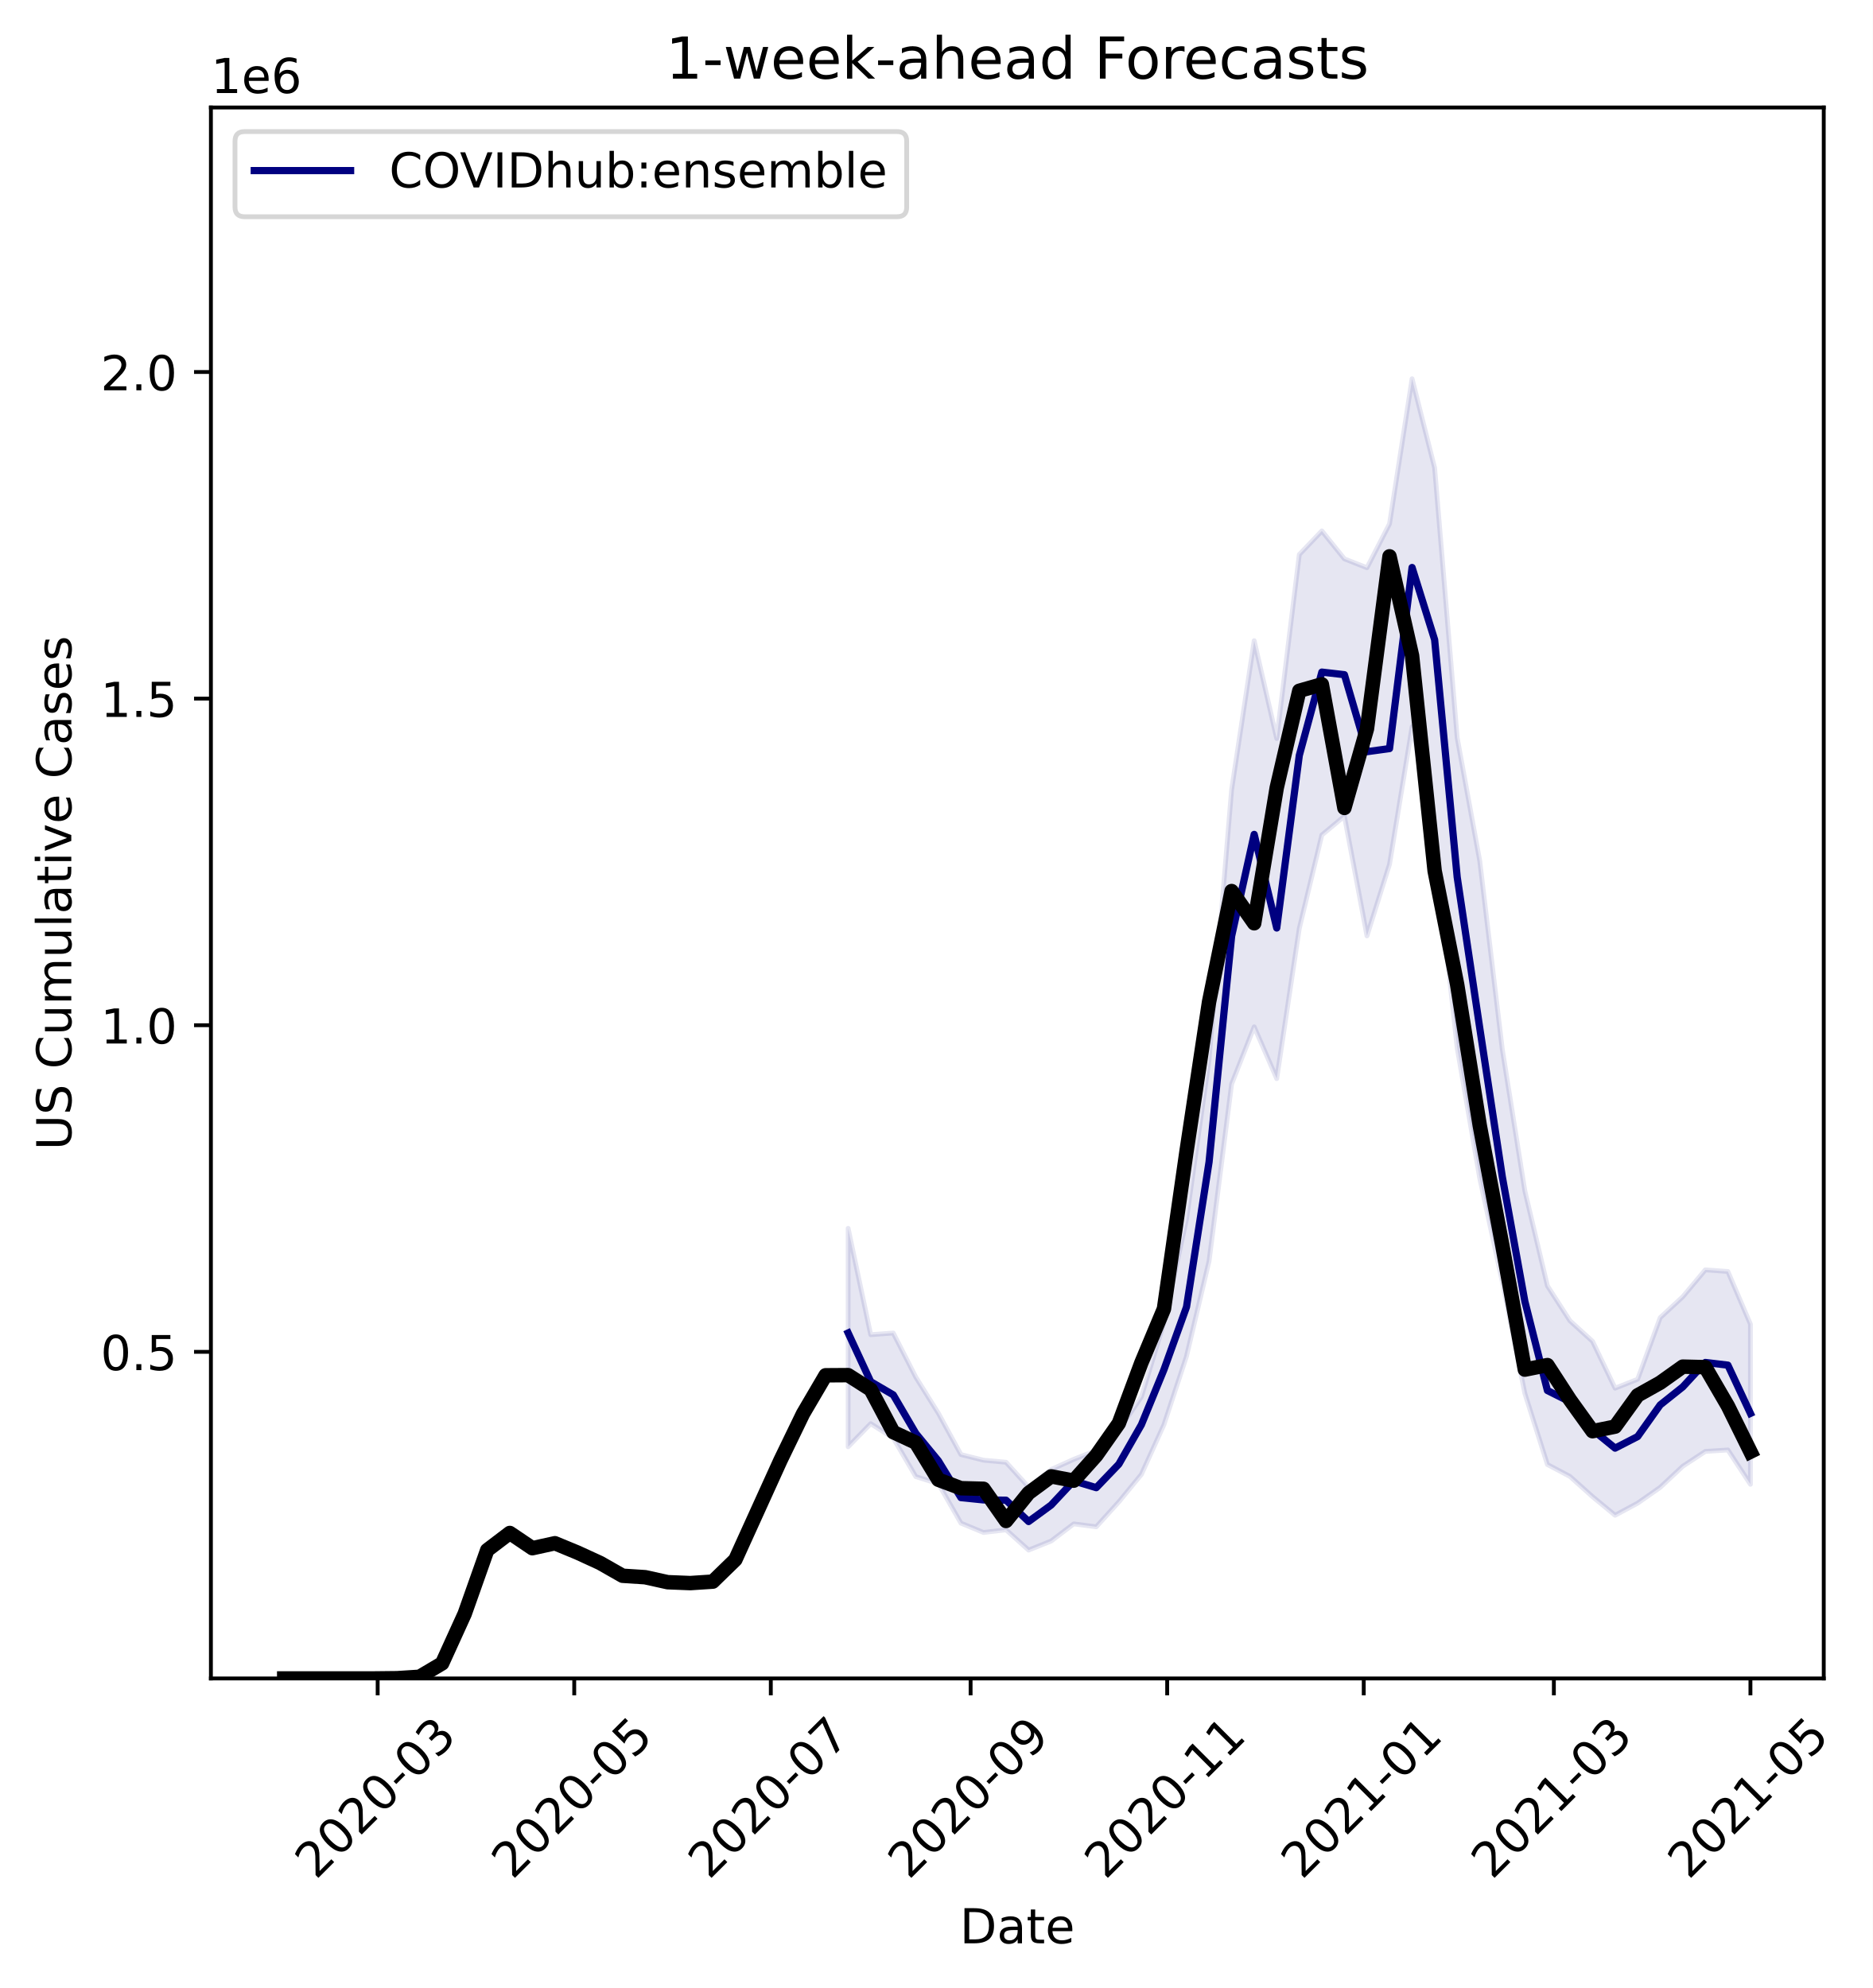
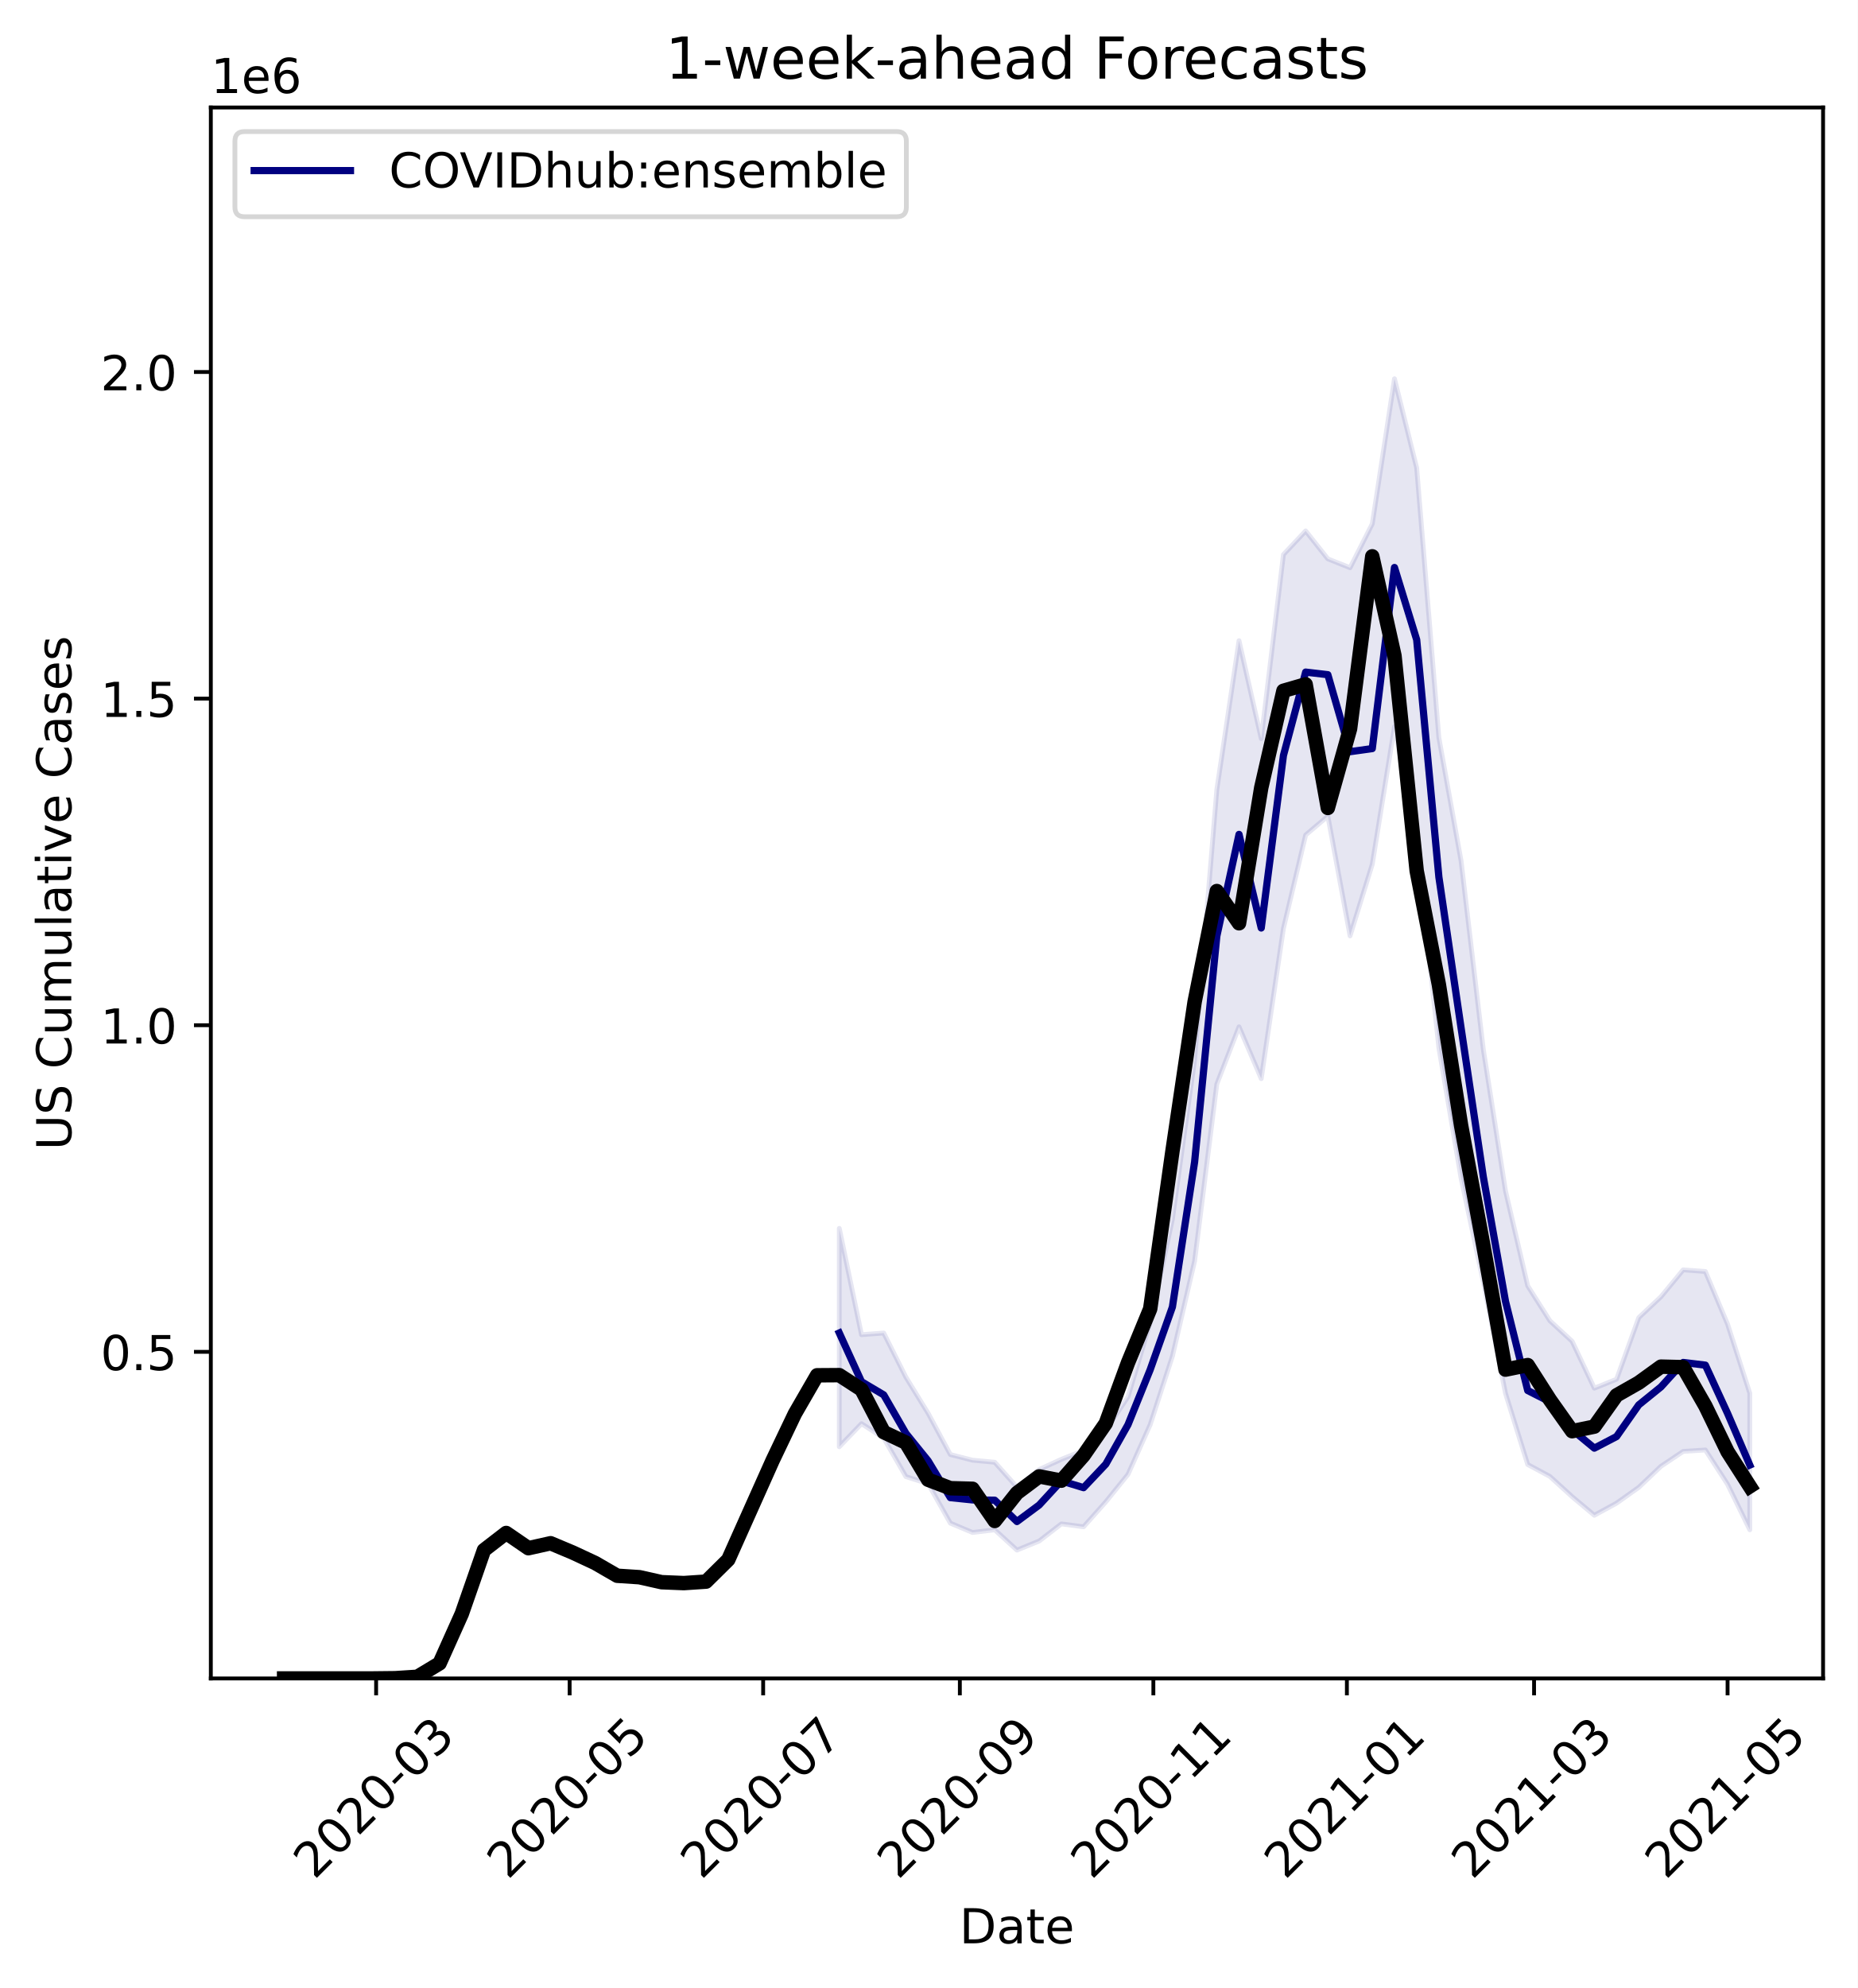
- <svg xmlns="http://www.w3.org/2000/svg" xmlns:xlink="http://www.w3.org/1999/xlink" height="412.745pt" version="1.1" viewBox="0 0 388.757 412.745" width="388.757pt">
+ <svg xmlns="http://www.w3.org/2000/svg" xmlns:xlink="http://www.w3.org/1999/xlink" height="412.745pt" version="1.1" viewBox="0 0 385.781 412.745" width="385.781pt">
  <defs>
    <style type="text/css">
*{stroke-linecap:butt;stroke-linejoin:round;}
  </style>
  </defs>
  <g id="figure_1">
    <g id="patch_1">
-       <path d="M 0 412.745  L 388.757 412.745  L 388.757 0  L 0 0  z " style="fill:#ffffff;" />
+       <path d="M 0 412.745  L 385.781 412.745  L 385.781 0  L 0 0  z " style="fill:#ffffff;" />
    </g>
    <g id="axes_1">
      <g id="patch_2">
        <path d="M 43.781 348.478  L 378.581 348.478  L 378.581 22.318  L 43.781 22.318  z " style="fill:#ffffff;" />
      </g>
      <g id="PolyCollection_1">
        <defs>
-           <path d="M 176.062 -157.714  L 176.062 -112.372  L 180.745 -117.167  L 185.427 -114.173  L 190.11 -106.17  L 194.792 -104.702  L 199.475 -96.515  L 204.157 -94.575  L 208.84 -95.128  L 213.523 -90.917  L 218.205 -92.799  L 222.888 -96.36  L 227.57 -95.753  L 232.253 -100.93  L 236.935 -106.634  L 241.618 -116.962  L 246.3 -131.155  L 250.983 -150.92  L 255.665 -187.67  L 260.348 -199.562  L 265.03 -188.794  L 269.713 -219.983  L 274.395 -239.383  L 279.078 -243.295  L 283.76 -218.435  L 288.443 -233.295  L 293.125 -261.862  L 297.808 -238.003  L 302.49 -195.177  L 307.173 -168.107  L 311.855 -146.603  L 316.538 -123.44  L 321.22 -108.684  L 325.903 -106.205  L 330.585 -102.007  L 335.268 -98.149  L 339.95 -100.663  L 344.633 -103.94  L 349.316 -108.319  L 353.998 -111.405  L 358.681 -111.704  L 363.363 -104.575  L 363.363 -137.82  L 363.363 -137.82  L 358.681 -148.757  L 353.998 -149.104  L 349.316 -143.515  L 344.633 -139.18  L 339.95 -126.391  L 335.268 -124.533  L 330.585 -134.264  L 325.903 -138.519  L 321.22 -145.779  L 316.538 -165.485  L 311.855 -194.884  L 307.173 -233.999  L 302.49 -259.576  L 297.808 -315.601  L 293.125 -334.113  L 288.443 -303.981  L 283.76 -294.872  L 279.078 -296.713  L 274.395 -302.519  L 269.713 -297.613  L 265.03 -259.398  L 260.348 -279.73  L 255.665 -248.793  L 250.983 -192.718  L 246.3 -159.62  L 241.618 -138.123  L 236.935 -122.75  L 232.253 -115.833  L 227.57 -111.605  L 222.888 -109.765  L 218.205 -107.646  L 213.523 -104.001  L 208.84 -109.154  L 204.157 -109.584  L 199.475 -110.758  L 194.792 -119.321  L 190.11 -126.817  L 185.427 -135.984  L 180.745 -135.639  L 176.062 -157.714  z " id="m7593f3e2e0" style="stroke:#000080;stroke-opacity:0.1;" />
+           <path d="M 174.289 -157.714  L 174.289 -112.372  L 178.9 -117.167  L 183.512 -114.173  L 188.123 -106.17  L 192.735 -104.702  L 197.347 -96.515  L 201.958 -94.575  L 206.57 -95.128  L 211.181 -90.917  L 215.793 -92.799  L 220.404 -96.36  L 225.016 -95.753  L 229.628 -100.93  L 234.239 -106.634  L 238.851 -116.962  L 243.462 -131.155  L 248.074 -150.92  L 252.685 -187.67  L 257.297 -199.562  L 261.909 -188.794  L 266.52 -219.983  L 271.132 -239.383  L 275.743 -243.295  L 280.355 -218.435  L 284.966 -233.295  L 289.578 -261.862  L 294.19 -238.003  L 298.801 -195.177  L 303.413 -168.107  L 308.024 -146.603  L 312.636 -123.44  L 317.247 -108.684  L 321.859 -106.205  L 326.471 -102.007  L 331.082 -98.149  L 335.694 -100.663  L 340.305 -103.94  L 344.917 -108.319  L 349.528 -111.405  L 354.14 -111.704  L 358.751 -104.575  L 363.363 -95.131  L 363.363 -123.487  L 363.363 -123.487  L 358.751 -137.82  L 354.14 -148.757  L 349.528 -149.104  L 344.917 -143.515  L 340.305 -139.18  L 335.694 -126.391  L 331.082 -124.533  L 326.471 -134.264  L 321.859 -138.519  L 317.247 -145.779  L 312.636 -165.485  L 308.024 -194.884  L 303.413 -233.999  L 298.801 -259.576  L 294.19 -315.601  L 289.578 -334.113  L 284.966 -303.981  L 280.355 -294.872  L 275.743 -296.713  L 271.132 -302.519  L 266.52 -297.613  L 261.909 -259.398  L 257.297 -279.73  L 252.685 -248.793  L 248.074 -192.718  L 243.462 -159.62  L 238.851 -138.123  L 234.239 -122.75  L 229.628 -115.833  L 225.016 -111.605  L 220.404 -109.765  L 215.793 -107.646  L 211.181 -104.001  L 206.57 -109.154  L 201.958 -109.584  L 197.347 -110.758  L 192.735 -119.321  L 188.123 -126.817  L 183.512 -135.984  L 178.9 -135.639  L 174.289 -157.714  z " id="mff698c6ad5" style="stroke:#000080;stroke-opacity:0.1;" />
        </defs>
-         <g clip-path="url(#p9caef041c2)">
-           <use style="fill:#000080;fill-opacity:0.1;stroke:#000080;stroke-opacity:0.1;" x="0" xlink:href="#m7593f3e2e0" y="412.745" />
+         <g clip-path="url(#pd4b8ea7c7d)">
+           <use style="fill:#000080;fill-opacity:0.1;stroke:#000080;stroke-opacity:0.1;" x="0" xlink:href="#mff698c6ad5" y="412.745" />
        </g>
      </g>
      <g id="matplotlib.axis_1">
        <g id="xtick_1">
          <g id="line2d_1">
            <defs>
-               <path d="M 0 0  L 0 3.5  " id="m4b8c691e46" style="stroke:#000000;stroke-width:0.8;" />
-             </defs>
-             <g>
-               <use style="stroke:#000000;stroke-width:0.8;" x="78.398" xlink:href="#m4b8c691e46" y="348.478" />
+               <path d="M 0 0  L 0 3.5  " id="m3519737a2f" style="stroke:#000000;stroke-width:0.8;" />
+             </defs>
+             <g>
+               <use style="stroke:#000000;stroke-width:0.8;" x="78.105" xlink:href="#m3519737a2f" y="348.478" />
            </g>
          </g>
          <g id="text_1">
            <defs>
              <path d="M 19.188 8.297  L 53.609 8.297  L 53.609 0  L 7.328 0  L 7.328 8.297  Q 12.938 14.109 22.625 23.891  Q 32.328 33.688 34.812 36.531  Q 39.547 41.844 41.422 45.531  Q 43.312 49.219 43.312 52.781  Q 43.312 58.594 39.234 62.25  Q 35.156 65.922 28.609 65.922  Q 23.969 65.922 18.812 64.312  Q 13.672 62.703 7.812 59.422  L 7.812 69.391  Q 13.766 71.781 18.938 73  Q 24.125 74.219 28.422 74.219  Q 39.75 74.219 46.484 68.547  Q 53.219 62.891 53.219 53.422  Q 53.219 48.922 51.531 44.891  Q 49.859 40.875 45.406 35.406  Q 44.188 33.984 37.641 27.219  Q 31.109 20.453 19.188 8.297  z " id="DejaVuSans-50" />
              <path d="M 31.781 66.406  Q 24.172 66.406 20.328 58.906  Q 16.5 51.422 16.5 36.375  Q 16.5 21.391 20.328 13.891  Q 24.172 6.391 31.781 6.391  Q 39.453 6.391 43.281 13.891  Q 47.125 21.391 47.125 36.375  Q 47.125 51.422 43.281 58.906  Q 39.453 66.406 31.781 66.406  z M 31.781 74.219  Q 44.047 74.219 50.516 64.516  Q 56.984 54.828 56.984 36.375  Q 56.984 17.969 50.516 8.266  Q 44.047 -1.422 31.781 -1.422  Q 19.531 -1.422 13.062 8.266  Q 6.594 17.969 6.594 36.375  Q 6.594 54.828 13.062 64.516  Q 19.531 74.219 31.781 74.219  z " id="DejaVuSans-48" />
              <path d="M 4.891 31.391  L 31.203 31.391  L 31.203 23.391  L 4.891 23.391  z " id="DejaVuSans-45" />
              <path d="M 40.578 39.312  Q 47.656 37.797 51.625 33  Q 55.609 28.219 55.609 21.188  Q 55.609 10.406 48.188 4.484  Q 40.766 -1.422 27.094 -1.422  Q 22.516 -1.422 17.656 -0.516  Q 12.797 0.391 7.625 2.203  L 7.625 11.719  Q 11.719 9.328 16.594 8.109  Q 21.484 6.891 26.812 6.891  Q 36.078 6.891 40.938 10.547  Q 45.797 14.203 45.797 21.188  Q 45.797 27.641 41.281 31.266  Q 36.766 34.906 28.719 34.906  L 20.219 34.906  L 20.219 43.016  L 29.109 43.016  Q 36.375 43.016 40.234 45.922  Q 44.094 48.828 44.094 54.297  Q 44.094 59.906 40.109 62.906  Q 36.141 65.922 28.719 65.922  Q 24.656 65.922 20.016 65.031  Q 15.375 64.156 9.812 62.312  L 9.812 71.094  Q 15.438 72.656 20.344 73.438  Q 25.25 74.219 29.594 74.219  Q 40.828 74.219 47.359 69.109  Q 53.906 64.016 53.906 55.328  Q 53.906 49.266 50.438 45.094  Q 46.969 40.922 40.578 39.312  z " id="DejaVuSans-51" />
            </defs>
-             <g transform="translate(65.57715 390.3959)rotate(-45)scale(0.1 -0.1)">
+             <g transform="translate(65.28323 390.3959)rotate(-45)scale(0.1 -0.1)">
              <use xlink:href="#DejaVuSans-50" />
              <use x="63.623" xlink:href="#DejaVuSans-48" />
              <use x="127.246" xlink:href="#DejaVuSans-50" />
              <use x="190.869" xlink:href="#DejaVuSans-48" />
              <use x="254.492" xlink:href="#DejaVuSans-45" />
              <use x="290.576" xlink:href="#DejaVuSans-48" />
              <use x="354.199" xlink:href="#DejaVuSans-51" />
            </g>
          </g>
        </g>
        <g id="xtick_2">
          <g id="line2d_2">
            <g>
-               <use style="stroke:#000000;stroke-width:0.8;" x="119.203" xlink:href="#m4b8c691e46" y="348.478" />
+               <use style="stroke:#000000;stroke-width:0.8;" x="118.291" xlink:href="#m3519737a2f" y="348.478" />
            </g>
          </g>
          <g id="text_2">
            <defs>
              <path d="M 10.797 72.906  L 49.516 72.906  L 49.516 64.594  L 19.828 64.594  L 19.828 46.734  Q 21.969 47.469 24.109 47.828  Q 26.266 48.188 28.422 48.188  Q 40.625 48.188 47.75 41.5  Q 54.891 34.812 54.891 23.391  Q 54.891 11.625 47.562 5.094  Q 40.234 -1.422 26.906 -1.422  Q 22.312 -1.422 17.547 -0.641  Q 12.797 0.141 7.719 1.703  L 7.719 11.625  Q 12.109 9.234 16.797 8.062  Q 21.484 6.891 26.703 6.891  Q 35.156 6.891 40.078 11.328  Q 45.016 15.766 45.016 23.391  Q 45.016 31 40.078 35.438  Q 35.156 39.891 26.703 39.891  Q 22.75 39.891 18.812 39.016  Q 14.891 38.141 10.797 36.281  z " id="DejaVuSans-53" />
            </defs>
-             <g transform="translate(106.3819 390.3959)rotate(-45)scale(0.1 -0.1)">
+             <g transform="translate(105.4698 390.3959)rotate(-45)scale(0.1 -0.1)">
              <use xlink:href="#DejaVuSans-50" />
              <use x="63.623" xlink:href="#DejaVuSans-48" />
              <use x="127.246" xlink:href="#DejaVuSans-50" />
              <use x="190.869" xlink:href="#DejaVuSans-48" />
              <use x="254.492" xlink:href="#DejaVuSans-45" />
              <use x="290.576" xlink:href="#DejaVuSans-48" />
              <use x="354.199" xlink:href="#DejaVuSans-53" />
            </g>
          </g>
        </g>
        <g id="xtick_3">
          <g id="line2d_3">
            <g>
-               <use style="stroke:#000000;stroke-width:0.8;" x="160.008" xlink:href="#m4b8c691e46" y="348.478" />
+               <use style="stroke:#000000;stroke-width:0.8;" x="158.478" xlink:href="#m3519737a2f" y="348.478" />
            </g>
          </g>
          <g id="text_3">
            <defs>
              <path d="M 8.203 72.906  L 55.078 72.906  L 55.078 68.703  L 28.609 0  L 18.312 0  L 43.219 64.594  L 8.203 64.594  z " id="DejaVuSans-55" />
            </defs>
-             <g transform="translate(147.1867 390.3959)rotate(-45)scale(0.1 -0.1)">
+             <g transform="translate(145.6563 390.3959)rotate(-45)scale(0.1 -0.1)">
              <use xlink:href="#DejaVuSans-50" />
              <use x="63.623" xlink:href="#DejaVuSans-48" />
              <use x="127.246" xlink:href="#DejaVuSans-50" />
              <use x="190.869" xlink:href="#DejaVuSans-48" />
              <use x="254.492" xlink:href="#DejaVuSans-45" />
              <use x="290.576" xlink:href="#DejaVuSans-48" />
              <use x="354.199" xlink:href="#DejaVuSans-55" />
            </g>
          </g>
        </g>
        <g id="xtick_4">
          <g id="line2d_4">
            <g>
-               <use style="stroke:#000000;stroke-width:0.8;" x="201.482" xlink:href="#m4b8c691e46" y="348.478" />
+               <use style="stroke:#000000;stroke-width:0.8;" x="199.323" xlink:href="#m3519737a2f" y="348.478" />
            </g>
          </g>
          <g id="text_4">
            <defs>
              <path d="M 10.984 1.516  L 10.984 10.5  Q 14.703 8.734 18.5 7.812  Q 22.312 6.891 25.984 6.891  Q 35.75 6.891 40.891 13.453  Q 46.047 20.016 46.781 33.406  Q 43.953 29.203 39.594 26.953  Q 35.25 24.703 29.984 24.703  Q 19.047 24.703 12.672 31.312  Q 6.297 37.938 6.297 49.422  Q 6.297 60.641 12.938 67.422  Q 19.578 74.219 30.609 74.219  Q 43.266 74.219 49.922 64.516  Q 56.594 54.828 56.594 36.375  Q 56.594 19.141 48.406 8.859  Q 40.234 -1.422 26.422 -1.422  Q 22.703 -1.422 18.891 -0.688  Q 15.094 0.047 10.984 1.516  z M 30.609 32.422  Q 37.25 32.422 41.125 36.953  Q 45.016 41.5 45.016 49.422  Q 45.016 57.281 41.125 61.844  Q 37.25 66.406 30.609 66.406  Q 23.969 66.406 20.094 61.844  Q 16.219 57.281 16.219 49.422  Q 16.219 41.5 20.094 36.953  Q 23.969 32.422 30.609 32.422  z " id="DejaVuSans-57" />
            </defs>
-             <g transform="translate(188.6605 390.3959)rotate(-45)scale(0.1 -0.1)">
+             <g transform="translate(186.5016 390.3959)rotate(-45)scale(0.1 -0.1)">
              <use xlink:href="#DejaVuSans-50" />
              <use x="63.623" xlink:href="#DejaVuSans-48" />
              <use x="127.246" xlink:href="#DejaVuSans-50" />
              <use x="190.869" xlink:href="#DejaVuSans-48" />
              <use x="254.492" xlink:href="#DejaVuSans-45" />
              <use x="290.576" xlink:href="#DejaVuSans-48" />
              <use x="354.199" xlink:href="#DejaVuSans-57" />
            </g>
          </g>
        </g>
        <g id="xtick_5">
          <g id="line2d_5">
            <g>
-               <use style="stroke:#000000;stroke-width:0.8;" x="242.287" xlink:href="#m4b8c691e46" y="348.478" />
+               <use style="stroke:#000000;stroke-width:0.8;" x="239.509" xlink:href="#m3519737a2f" y="348.478" />
            </g>
          </g>
          <g id="text_5">
            <defs>
              <path d="M 12.406 8.297  L 28.516 8.297  L 28.516 63.922  L 10.984 60.406  L 10.984 69.391  L 28.422 72.906  L 38.281 72.906  L 38.281 8.297  L 54.391 8.297  L 54.391 0  L 12.406 0  z " id="DejaVuSans-49" />
            </defs>
-             <g transform="translate(229.4653 390.3959)rotate(-45)scale(0.1 -0.1)">
+             <g transform="translate(226.6882 390.3959)rotate(-45)scale(0.1 -0.1)">
              <use xlink:href="#DejaVuSans-50" />
              <use x="63.623" xlink:href="#DejaVuSans-48" />
              <use x="127.246" xlink:href="#DejaVuSans-50" />
              <use x="190.869" xlink:href="#DejaVuSans-48" />
              <use x="254.492" xlink:href="#DejaVuSans-45" />
              <use x="290.576" xlink:href="#DejaVuSans-49" />
              <use x="354.199" xlink:href="#DejaVuSans-49" />
            </g>
          </g>
        </g>
        <g id="xtick_6">
          <g id="line2d_6">
            <g>
-               <use style="stroke:#000000;stroke-width:0.8;" x="283.091" xlink:href="#m4b8c691e46" y="348.478" />
+               <use style="stroke:#000000;stroke-width:0.8;" x="279.696" xlink:href="#m3519737a2f" y="348.478" />
            </g>
          </g>
          <g id="text_6">
-             <g transform="translate(270.2701 390.3959)rotate(-45)scale(0.1 -0.1)">
+             <g transform="translate(266.8747 390.3959)rotate(-45)scale(0.1 -0.1)">
              <use xlink:href="#DejaVuSans-50" />
              <use x="63.623" xlink:href="#DejaVuSans-48" />
              <use x="127.246" xlink:href="#DejaVuSans-50" />
              <use x="190.869" xlink:href="#DejaVuSans-49" />
              <use x="254.492" xlink:href="#DejaVuSans-45" />
              <use x="290.576" xlink:href="#DejaVuSans-48" />
              <use x="354.199" xlink:href="#DejaVuSans-49" />
            </g>
          </g>
        </g>
        <g id="xtick_7">
          <g id="line2d_7">
            <g>
-               <use style="stroke:#000000;stroke-width:0.8;" x="322.558" xlink:href="#m4b8c691e46" y="348.478" />
+               <use style="stroke:#000000;stroke-width:0.8;" x="318.565" xlink:href="#m3519737a2f" y="348.478" />
            </g>
          </g>
          <g id="text_7">
-             <g transform="translate(309.737 390.3959)rotate(-45)scale(0.1 -0.1)">
+             <g transform="translate(305.7437 390.3959)rotate(-45)scale(0.1 -0.1)">
              <use xlink:href="#DejaVuSans-50" />
              <use x="63.623" xlink:href="#DejaVuSans-48" />
              <use x="127.246" xlink:href="#DejaVuSans-50" />
              <use x="190.869" xlink:href="#DejaVuSans-49" />
              <use x="254.492" xlink:href="#DejaVuSans-45" />
              <use x="290.576" xlink:href="#DejaVuSans-48" />
              <use x="354.199" xlink:href="#DejaVuSans-51" />
            </g>
          </g>
        </g>
        <g id="xtick_8">
          <g id="line2d_8">
            <g>
-               <use style="stroke:#000000;stroke-width:0.8;" x="363.363" xlink:href="#m4b8c691e46" y="348.478" />
+               <use style="stroke:#000000;stroke-width:0.8;" x="358.751" xlink:href="#m3519737a2f" y="348.478" />
            </g>
          </g>
          <g id="text_8">
-             <g transform="translate(350.5418 390.3959)rotate(-45)scale(0.1 -0.1)">
+             <g transform="translate(345.9302 390.3959)rotate(-45)scale(0.1 -0.1)">
              <use xlink:href="#DejaVuSans-50" />
              <use x="63.623" xlink:href="#DejaVuSans-48" />
              <use x="127.246" xlink:href="#DejaVuSans-50" />
              <use x="190.869" xlink:href="#DejaVuSans-49" />
              <use x="254.492" xlink:href="#DejaVuSans-45" />
              <use x="290.576" xlink:href="#DejaVuSans-48" />
              <use x="354.199" xlink:href="#DejaVuSans-53" />
            </g>
          </g>
        </g>
        <g id="text_9">
          <defs>
            <path d="M 19.672 64.797  L 19.672 8.109  L 31.594 8.109  Q 46.688 8.109 53.688 14.938  Q 60.688 21.781 60.688 36.531  Q 60.688 51.172 53.688 57.984  Q 46.688 64.797 31.594 64.797  z M 9.812 72.906  L 30.078 72.906  Q 51.266 72.906 61.172 64.094  Q 71.094 55.281 71.094 36.531  Q 71.094 17.672 61.125 8.828  Q 51.172 0 30.078 0  L 9.812 0  z " id="DejaVuSans-68" />
            <path d="M 34.281 27.484  Q 23.391 27.484 19.188 25  Q 14.984 22.516 14.984 16.5  Q 14.984 11.719 18.141 8.906  Q 21.297 6.109 26.703 6.109  Q 34.188 6.109 38.703 11.406  Q 43.219 16.703 43.219 25.484  L 43.219 27.484  z M 52.203 31.203  L 52.203 0  L 43.219 0  L 43.219 8.297  Q 40.141 3.328 35.547 0.953  Q 30.953 -1.422 24.312 -1.422  Q 15.922 -1.422 10.953 3.297  Q 6 8.016 6 15.922  Q 6 25.141 12.172 29.828  Q 18.359 34.516 30.609 34.516  L 43.219 34.516  L 43.219 35.406  Q 43.219 41.609 39.141 45  Q 35.062 48.391 27.688 48.391  Q 23 48.391 18.547 47.266  Q 14.109 46.141 10.016 43.891  L 10.016 52.203  Q 14.938 54.109 19.578 55.047  Q 24.219 56 28.609 56  Q 40.484 56 46.344 49.844  Q 52.203 43.703 52.203 31.203  z " id="DejaVuSans-97" />
            <path d="M 18.312 70.219  L 18.312 54.688  L 36.812 54.688  L 36.812 47.703  L 18.312 47.703  L 18.312 18.016  Q 18.312 11.328 20.141 9.422  Q 21.969 7.516 27.594 7.516  L 36.812 7.516  L 36.812 0  L 27.594 0  Q 17.188 0 13.234 3.875  Q 9.281 7.766 9.281 18.016  L 9.281 47.703  L 2.688 47.703  L 2.688 54.688  L 9.281 54.688  L 9.281 70.219  z " id="DejaVuSans-116" />
            <path d="M 56.203 29.594  L 56.203 25.203  L 14.891 25.203  Q 15.484 15.922 20.484 11.062  Q 25.484 6.203 34.422 6.203  Q 39.594 6.203 44.453 7.469  Q 49.312 8.734 54.109 11.281  L 54.109 2.781  Q 49.266 0.734 44.188 -0.344  Q 39.109 -1.422 33.891 -1.422  Q 20.797 -1.422 13.156 6.188  Q 5.516 13.812 5.516 26.812  Q 5.516 40.234 12.766 48.109  Q 20.016 56 32.328 56  Q 43.359 56 49.781 48.891  Q 56.203 41.797 56.203 29.594  z M 47.219 32.234  Q 47.125 39.594 43.094 43.984  Q 39.062 48.391 32.422 48.391  Q 24.906 48.391 20.391 44.141  Q 15.875 39.891 15.188 32.172  z " id="DejaVuSans-101" />
          </defs>
          <g transform="translate(199.2305 403.4649)scale(0.1 -0.1)">
            <use xlink:href="#DejaVuSans-68" />
            <use x="77.002" xlink:href="#DejaVuSans-97" />
            <use x="138.281" xlink:href="#DejaVuSans-116" />
            <use x="177.49" xlink:href="#DejaVuSans-101" />
          </g>
        </g>
      </g>
      <g id="matplotlib.axis_2">
        <g id="ytick_1">
          <g id="line2d_9">
            <defs>
-               <path d="M 0 0  L -3.5 0  " id="m5f2f788aa9" style="stroke:#000000;stroke-width:0.8;" />
-             </defs>
-             <g>
-               <use style="stroke:#000000;stroke-width:0.8;" x="43.781" xlink:href="#m5f2f788aa9" y="280.667" />
+               <path d="M 0 0  L -3.5 0  " id="m75a992a258" style="stroke:#000000;stroke-width:0.8;" />
+             </defs>
+             <g>
+               <use style="stroke:#000000;stroke-width:0.8;" x="43.781" xlink:href="#m75a992a258" y="280.667" />
            </g>
          </g>
          <g id="text_10">
            <defs>
              <path d="M 10.688 12.406  L 21 12.406  L 21 0  L 10.688 0  z " id="DejaVuSans-46" />
            </defs>
            <g transform="translate(20.87813 284.4658)scale(0.1 -0.1)">
              <use xlink:href="#DejaVuSans-48" />
              <use x="63.623" xlink:href="#DejaVuSans-46" />
              <use x="95.41" xlink:href="#DejaVuSans-53" />
            </g>
          </g>
        </g>
        <g id="ytick_2">
          <g id="line2d_10">
            <g>
-               <use style="stroke:#000000;stroke-width:0.8;" x="43.781" xlink:href="#m5f2f788aa9" y="212.855" />
+               <use style="stroke:#000000;stroke-width:0.8;" x="43.781" xlink:href="#m75a992a258" y="212.855" />
            </g>
          </g>
          <g id="text_11">
            <g transform="translate(20.87813 216.6541)scale(0.1 -0.1)">
              <use xlink:href="#DejaVuSans-49" />
              <use x="63.623" xlink:href="#DejaVuSans-46" />
              <use x="95.41" xlink:href="#DejaVuSans-48" />
            </g>
          </g>
        </g>
        <g id="ytick_3">
          <g id="line2d_11">
            <g>
-               <use style="stroke:#000000;stroke-width:0.8;" x="43.781" xlink:href="#m5f2f788aa9" y="145.043" />
+               <use style="stroke:#000000;stroke-width:0.8;" x="43.781" xlink:href="#m75a992a258" y="145.043" />
            </g>
          </g>
          <g id="text_12">
            <g transform="translate(20.87813 148.8424)scale(0.1 -0.1)">
              <use xlink:href="#DejaVuSans-49" />
              <use x="63.623" xlink:href="#DejaVuSans-46" />
              <use x="95.41" xlink:href="#DejaVuSans-53" />
            </g>
          </g>
        </g>
        <g id="ytick_4">
          <g id="line2d_12">
            <g>
-               <use style="stroke:#000000;stroke-width:0.8;" x="43.781" xlink:href="#m5f2f788aa9" y="77.232" />
+               <use style="stroke:#000000;stroke-width:0.8;" x="43.781" xlink:href="#m75a992a258" y="77.232" />
            </g>
          </g>
          <g id="text_13">
            <g transform="translate(20.87813 81.03074)scale(0.1 -0.1)">
              <use xlink:href="#DejaVuSans-50" />
              <use x="63.623" xlink:href="#DejaVuSans-46" />
              <use x="95.41" xlink:href="#DejaVuSans-48" />
            </g>
          </g>
        </g>
        <g id="text_14">
          <defs>
            <path d="M 8.688 72.906  L 18.609 72.906  L 18.609 28.609  Q 18.609 16.891 22.844 11.734  Q 27.094 6.594 36.625 6.594  Q 46.094 6.594 50.344 11.734  Q 54.594 16.891 54.594 28.609  L 54.594 72.906  L 64.5 72.906  L 64.5 27.391  Q 64.5 13.141 57.438 5.859  Q 50.391 -1.422 36.625 -1.422  Q 22.797 -1.422 15.734 5.859  Q 8.688 13.141 8.688 27.391  z " id="DejaVuSans-85" />
            <path d="M 53.516 70.516  L 53.516 60.891  Q 47.906 63.578 42.922 64.891  Q 37.938 66.219 33.297 66.219  Q 25.25 66.219 20.875 63.094  Q 16.5 59.969 16.5 54.203  Q 16.5 49.359 19.406 46.891  Q 22.312 44.438 30.422 42.922  L 36.375 41.703  Q 47.406 39.594 52.656 34.297  Q 57.906 29 57.906 20.125  Q 57.906 9.516 50.797 4.047  Q 43.703 -1.422 29.984 -1.422  Q 24.812 -1.422 18.969 -0.25  Q 13.141 0.922 6.891 3.219  L 6.891 13.375  Q 12.891 10.016 18.656 8.297  Q 24.422 6.594 29.984 6.594  Q 38.422 6.594 43.016 9.906  Q 47.609 13.234 47.609 19.391  Q 47.609 24.75 44.312 27.781  Q 41.016 30.812 33.5 32.328  L 27.484 33.5  Q 16.453 35.688 11.516 40.375  Q 6.594 45.062 6.594 53.422  Q 6.594 63.094 13.406 68.656  Q 20.219 74.219 32.172 74.219  Q 37.312 74.219 42.625 73.281  Q 47.953 72.359 53.516 70.516  z " id="DejaVuSans-83" />
            <path id="DejaVuSans-32" />
            <path d="M 64.406 67.281  L 64.406 56.891  Q 59.422 61.531 53.781 63.812  Q 48.141 66.109 41.797 66.109  Q 29.297 66.109 22.656 58.469  Q 16.016 50.828 16.016 36.375  Q 16.016 21.969 22.656 14.328  Q 29.297 6.688 41.797 6.688  Q 48.141 6.688 53.781 8.984  Q 59.422 11.281 64.406 15.922  L 64.406 5.609  Q 59.234 2.094 53.438 0.328  Q 47.656 -1.422 41.219 -1.422  Q 24.656 -1.422 15.125 8.703  Q 5.609 18.844 5.609 36.375  Q 5.609 53.953 15.125 64.078  Q 24.656 74.219 41.219 74.219  Q 47.75 74.219 53.531 72.484  Q 59.328 70.75 64.406 67.281  z " id="DejaVuSans-67" />
            <path d="M 8.5 21.578  L 8.5 54.688  L 17.484 54.688  L 17.484 21.922  Q 17.484 14.156 20.5 10.266  Q 23.531 6.391 29.594 6.391  Q 36.859 6.391 41.078 11.031  Q 45.312 15.672 45.312 23.688  L 45.312 54.688  L 54.297 54.688  L 54.297 0  L 45.312 0  L 45.312 8.406  Q 42.047 3.422 37.719 1  Q 33.406 -1.422 27.688 -1.422  Q 18.266 -1.422 13.375 4.438  Q 8.5 10.297 8.5 21.578  z M 31.109 56  z " id="DejaVuSans-117" />
            <path d="M 52 44.188  Q 55.375 50.25 60.062 53.125  Q 64.75 56 71.094 56  Q 79.641 56 84.281 50.016  Q 88.922 44.047 88.922 33.016  L 88.922 0  L 79.891 0  L 79.891 32.719  Q 79.891 40.578 77.094 44.375  Q 74.312 48.188 68.609 48.188  Q 61.625 48.188 57.562 43.547  Q 53.516 38.922 53.516 30.906  L 53.516 0  L 44.484 0  L 44.484 32.719  Q 44.484 40.625 41.703 44.406  Q 38.922 48.188 33.109 48.188  Q 26.219 48.188 22.156 43.531  Q 18.109 38.875 18.109 30.906  L 18.109 0  L 9.078 0  L 9.078 54.688  L 18.109 54.688  L 18.109 46.188  Q 21.188 51.219 25.484 53.609  Q 29.781 56 35.688 56  Q 41.656 56 45.828 52.969  Q 50 49.953 52 44.188  z " id="DejaVuSans-109" />
            <path d="M 9.422 75.984  L 18.406 75.984  L 18.406 0  L 9.422 0  z " id="DejaVuSans-108" />
            <path d="M 9.422 54.688  L 18.406 54.688  L 18.406 0  L 9.422 0  z M 9.422 75.984  L 18.406 75.984  L 18.406 64.594  L 9.422 64.594  z " id="DejaVuSans-105" />
            <path d="M 2.984 54.688  L 12.5 54.688  L 29.594 8.797  L 46.688 54.688  L 56.203 54.688  L 35.688 0  L 23.484 0  z " id="DejaVuSans-118" />
            <path d="M 44.281 53.078  L 44.281 44.578  Q 40.484 46.531 36.375 47.5  Q 32.281 48.484 27.875 48.484  Q 21.188 48.484 17.844 46.438  Q 14.5 44.391 14.5 40.281  Q 14.5 37.156 16.891 35.375  Q 19.281 33.594 26.516 31.984  L 29.594 31.297  Q 39.156 29.25 43.188 25.516  Q 47.219 21.781 47.219 15.094  Q 47.219 7.469 41.188 3.016  Q 35.156 -1.422 24.609 -1.422  Q 20.219 -1.422 15.453 -0.562  Q 10.688 0.297 5.422 2  L 5.422 11.281  Q 10.406 8.688 15.234 7.391  Q 20.062 6.109 24.812 6.109  Q 31.156 6.109 34.562 8.281  Q 37.984 10.453 37.984 14.406  Q 37.984 18.062 35.516 20.016  Q 33.062 21.969 24.703 23.781  L 21.578 24.516  Q 13.234 26.266 9.516 29.906  Q 5.812 33.547 5.812 39.891  Q 5.812 47.609 11.281 51.797  Q 16.75 56 26.812 56  Q 31.781 56 36.172 55.266  Q 40.578 54.547 44.281 53.078  z " id="DejaVuSans-115" />
          </defs>
          <g transform="translate(14.79844 238.7887)rotate(-90)scale(0.1 -0.1)">
            <use xlink:href="#DejaVuSans-85" />
            <use x="73.193" xlink:href="#DejaVuSans-83" />
            <use x="136.67" xlink:href="#DejaVuSans-32" />
            <use x="168.457" xlink:href="#DejaVuSans-67" />
            <use x="238.281" xlink:href="#DejaVuSans-117" />
            <use x="301.66" xlink:href="#DejaVuSans-109" />
            <use x="399.072" xlink:href="#DejaVuSans-117" />
            <use x="462.451" xlink:href="#DejaVuSans-108" />
            <use x="490.234" xlink:href="#DejaVuSans-97" />
            <use x="551.514" xlink:href="#DejaVuSans-116" />
            <use x="590.723" xlink:href="#DejaVuSans-105" />
            <use x="618.506" xlink:href="#DejaVuSans-118" />
            <use x="677.686" xlink:href="#DejaVuSans-101" />
            <use x="739.209" xlink:href="#DejaVuSans-32" />
            <use x="770.996" xlink:href="#DejaVuSans-67" />
            <use x="840.82" xlink:href="#DejaVuSans-97" />
            <use x="902.1" xlink:href="#DejaVuSans-115" />
            <use x="954.199" xlink:href="#DejaVuSans-101" />
            <use x="1015.723" xlink:href="#DejaVuSans-115" />
          </g>
        </g>
        <g id="text_15">
          <defs>
            <path d="M 33.016 40.375  Q 26.375 40.375 22.484 35.828  Q 18.609 31.297 18.609 23.391  Q 18.609 15.531 22.484 10.953  Q 26.375 6.391 33.016 6.391  Q 39.656 6.391 43.531 10.953  Q 47.406 15.531 47.406 23.391  Q 47.406 31.297 43.531 35.828  Q 39.656 40.375 33.016 40.375  z M 52.594 71.297  L 52.594 62.312  Q 48.875 64.062 45.094 64.984  Q 41.312 65.922 37.594 65.922  Q 27.828 65.922 22.672 59.328  Q 17.531 52.734 16.797 39.406  Q 19.672 43.656 24.016 45.922  Q 28.375 48.188 33.594 48.188  Q 44.578 48.188 50.953 41.516  Q 57.328 34.859 57.328 23.391  Q 57.328 12.156 50.688 5.359  Q 44.047 -1.422 33.016 -1.422  Q 20.359 -1.422 13.672 8.266  Q 6.984 17.969 6.984 36.375  Q 6.984 53.656 15.188 63.938  Q 23.391 74.219 37.203 74.219  Q 40.922 74.219 44.703 73.484  Q 48.484 72.75 52.594 71.297  z " id="DejaVuSans-54" />
          </defs>
          <g transform="translate(43.78125 19.31812)scale(0.1 -0.1)">
            <use xlink:href="#DejaVuSans-49" />
            <use x="63.623" xlink:href="#DejaVuSans-101" />
            <use x="125.146" xlink:href="#DejaVuSans-54" />
          </g>
        </g>
      </g>
      <g id="line2d_13">
-         <path clip-path="url(#p9caef041c2)" d="M 176.062 276.749  L 180.745 286.861  L 185.427 289.598  L 190.11 297.596  L 194.792 303.293  L 199.475 310.933  L 204.157 311.409  L 208.84 311.471  L 213.523 315.896  L 218.205 312.474  L 222.888 307.465  L 227.57 308.867  L 232.253 303.987  L 236.935 295.795  L 241.618 284.364  L 246.3 271.352  L 250.983 241.247  L 255.665 194.361  L 260.348 173.236  L 265.03 192.667  L 269.713 156.847  L 274.395 139.54  L 279.078 140.079  L 283.76 156.062  L 288.443 155.42  L 293.125 117.823  L 297.808 132.822  L 302.49 182.102  L 307.173 213.44  L 311.855 244.316  L 316.538 270.199  L 321.22 288.697  L 325.903 291.039  L 330.585 296.843  L 335.268 300.661  L 339.95 298.256  L 344.633 291.682  L 349.316 287.948  L 353.998 282.871  L 358.681 283.428  L 363.363 293.45  " style="fill:none;stroke:#000080;stroke-linecap:square;stroke-width:1.5;" />
+         <path clip-path="url(#pd4b8ea7c7d)" d="M 174.289 276.749  L 178.9 286.861  L 183.512 289.598  L 188.123 297.596  L 192.735 303.293  L 197.347 310.933  L 201.958 311.409  L 206.57 311.471  L 211.181 315.896  L 215.793 312.474  L 220.404 307.465  L 225.016 308.867  L 229.628 303.987  L 234.239 295.795  L 238.851 284.364  L 243.462 271.352  L 248.074 241.247  L 252.685 194.361  L 257.297 173.236  L 261.909 192.667  L 266.52 156.847  L 271.132 139.54  L 275.743 140.079  L 280.355 156.062  L 284.966 155.42  L 289.578 117.823  L 294.19 132.822  L 298.801 182.102  L 303.413 213.44  L 308.024 244.316  L 312.636 270.199  L 317.247 288.697  L 321.859 291.039  L 326.471 296.843  L 331.082 300.661  L 335.694 298.256  L 340.305 291.682  L 344.917 287.948  L 349.528 282.871  L 354.14 283.428  L 358.751 293.45  L 363.363 304.174  " style="fill:none;stroke:#000080;stroke-linecap:square;stroke-width:1.5;" />
      </g>
      <g id="line2d_14">
-         <path clip-path="url(#p9caef041c2)" d="M 58.999 348.477  L 63.682 348.478  L 68.364 348.478  L 73.047 348.478  L 77.73 348.477  L 82.412 348.427  L 87.095 348.128  L 91.777 345.348  L 96.46 335.06  L 101.142 321.833  L 105.825 318.274  L 110.507 321.434  L 115.19 320.405  L 119.872 322.342  L 124.555 324.492  L 129.237 327.156  L 133.92 327.458  L 138.602 328.492  L 143.285 328.68  L 147.967 328.372  L 152.65 323.814  L 157.332 313.5  L 162.015 303.189  L 166.697 293.522  L 171.38 285.535  L 176.062 285.505  L 180.745 288.493  L 185.427 297.334  L 190.11 299.518  L 194.792 307.225  L 199.475 308.979  L 204.157 309.102  L 208.84 315.78  L 213.523 309.977  L 218.205 306.522  L 222.888 307.415  L 227.57 302.18  L 232.253 295.508  L 236.935 282.928  L 241.618 271.746  L 246.3 239.072  L 250.983 208.006  L 255.665 185  L 260.348 191.687  L 265.03 163.553  L 269.713 143.419  L 274.395 142.083  L 279.078 167.742  L 283.76 151.308  L 288.443 115.507  L 293.125 136.141  L 297.808 180.804  L 302.49 204.445  L 307.173 233.669  L 311.855 258.52  L 316.538 284.357  L 321.22 283.417  L 325.903 290.629  L 330.585 297.14  L 335.268 296.193  L 339.95 289.698  L 344.633 287.074  L 349.316 283.739  L 353.998 283.852  L 358.681 291.91  L 363.363 301.395  " style="fill:none;stroke:#000000;stroke-linecap:square;stroke-width:3;" />
+         <path clip-path="url(#pd4b8ea7c7d)" d="M 58.999 348.477  L 63.611 348.478  L 68.223 348.478  L 72.834 348.478  L 77.446 348.477  L 82.057 348.427  L 86.669 348.128  L 91.28 345.348  L 95.892 335.06  L 100.504 321.833  L 105.115 318.274  L 109.727 321.434  L 114.338 320.405  L 118.95 322.342  L 123.561 324.492  L 128.173 327.156  L 132.785 327.458  L 137.396 328.492  L 142.008 328.68  L 146.619 328.372  L 151.231 323.814  L 155.842 313.5  L 160.454 303.189  L 165.066 293.522  L 169.677 285.535  L 174.289 285.505  L 178.9 288.493  L 183.512 297.334  L 188.123 299.518  L 192.735 307.225  L 197.347 308.979  L 201.958 309.102  L 206.57 315.78  L 211.181 309.977  L 215.793 306.522  L 220.404 307.415  L 225.016 302.18  L 229.628 295.508  L 234.239 282.928  L 238.851 271.746  L 243.462 239.072  L 248.074 208.006  L 252.685 185  L 257.297 191.687  L 261.909 163.553  L 266.52 143.419  L 271.132 142.083  L 275.743 167.742  L 280.355 151.308  L 284.966 115.507  L 289.578 136.141  L 294.19 180.804  L 298.801 204.445  L 303.413 233.669  L 308.024 258.52  L 312.636 284.357  L 317.247 283.417  L 321.859 290.629  L 326.471 297.14  L 331.082 296.193  L 335.694 289.698  L 340.305 287.074  L 344.917 283.739  L 349.528 283.852  L 354.14 291.91  L 358.751 301.395  L 363.363 308.594  " style="fill:none;stroke:#000000;stroke-linecap:square;stroke-width:3;" />
      </g>
      <g id="patch_3">
        <path d="M 43.781 348.478  L 43.781 22.318  " style="fill:none;stroke:#000000;stroke-linecap:square;stroke-linejoin:miter;stroke-width:0.8;" />
      </g>
      <g id="patch_4">
        <path d="M 378.581 348.478  L 378.581 22.318  " style="fill:none;stroke:#000000;stroke-linecap:square;stroke-linejoin:miter;stroke-width:0.8;" />
      </g>
      <g id="patch_5">
        <path d="M 43.781 348.478  L 378.581 348.478  " style="fill:none;stroke:#000000;stroke-linecap:square;stroke-linejoin:miter;stroke-width:0.8;" />
      </g>
      <g id="patch_6">
        <path d="M 43.781 22.318  L 378.581 22.318  " style="fill:none;stroke:#000000;stroke-linecap:square;stroke-linejoin:miter;stroke-width:0.8;" />
      </g>
      <g id="text_16">
        <defs>
          <path d="M 4.203 54.688  L 13.188 54.688  L 24.422 12.016  L 35.594 54.688  L 46.188 54.688  L 57.422 12.016  L 68.609 54.688  L 77.594 54.688  L 63.281 0  L 52.688 0  L 40.922 44.828  L 29.109 0  L 18.5 0  z " id="DejaVuSans-119" />
          <path d="M 9.078 75.984  L 18.109 75.984  L 18.109 31.109  L 44.922 54.688  L 56.391 54.688  L 27.391 29.109  L 57.625 0  L 45.906 0  L 18.109 26.703  L 18.109 0  L 9.078 0  z " id="DejaVuSans-107" />
          <path d="M 54.891 33.016  L 54.891 0  L 45.906 0  L 45.906 32.719  Q 45.906 40.484 42.875 44.328  Q 39.844 48.188 33.797 48.188  Q 26.516 48.188 22.312 43.547  Q 18.109 38.922 18.109 30.906  L 18.109 0  L 9.078 0  L 9.078 75.984  L 18.109 75.984  L 18.109 46.188  Q 21.344 51.125 25.703 53.562  Q 30.078 56 35.797 56  Q 45.219 56 50.047 50.172  Q 54.891 44.344 54.891 33.016  z " id="DejaVuSans-104" />
          <path d="M 45.406 46.391  L 45.406 75.984  L 54.391 75.984  L 54.391 0  L 45.406 0  L 45.406 8.203  Q 42.578 3.328 38.25 0.953  Q 33.938 -1.422 27.875 -1.422  Q 17.969 -1.422 11.734 6.484  Q 5.516 14.406 5.516 27.297  Q 5.516 40.188 11.734 48.094  Q 17.969 56 27.875 56  Q 33.938 56 38.25 53.625  Q 42.578 51.266 45.406 46.391  z M 14.797 27.297  Q 14.797 17.391 18.875 11.75  Q 22.953 6.109 30.078 6.109  Q 37.203 6.109 41.297 11.75  Q 45.406 17.391 45.406 27.297  Q 45.406 37.203 41.297 42.844  Q 37.203 48.484 30.078 48.484  Q 22.953 48.484 18.875 42.844  Q 14.797 37.203 14.797 27.297  z " id="DejaVuSans-100" />
          <path d="M 9.812 72.906  L 51.703 72.906  L 51.703 64.594  L 19.672 64.594  L 19.672 43.109  L 48.578 43.109  L 48.578 34.812  L 19.672 34.812  L 19.672 0  L 9.812 0  z " id="DejaVuSans-70" />
          <path d="M 30.609 48.391  Q 23.391 48.391 19.188 42.75  Q 14.984 37.109 14.984 27.297  Q 14.984 17.484 19.156 11.844  Q 23.344 6.203 30.609 6.203  Q 37.797 6.203 41.984 11.859  Q 46.188 17.531 46.188 27.297  Q 46.188 37.016 41.984 42.703  Q 37.797 48.391 30.609 48.391  z M 30.609 56  Q 42.328 56 49.016 48.375  Q 55.719 40.766 55.719 27.297  Q 55.719 13.875 49.016 6.219  Q 42.328 -1.422 30.609 -1.422  Q 18.844 -1.422 12.172 6.219  Q 5.516 13.875 5.516 27.297  Q 5.516 40.766 12.172 48.375  Q 18.844 56 30.609 56  z " id="DejaVuSans-111" />
          <path d="M 41.109 46.297  Q 39.594 47.172 37.812 47.578  Q 36.031 48 33.891 48  Q 26.266 48 22.188 43.047  Q 18.109 38.094 18.109 28.812  L 18.109 0  L 9.078 0  L 9.078 54.688  L 18.109 54.688  L 18.109 46.188  Q 20.953 51.172 25.484 53.578  Q 30.031 56 36.531 56  Q 37.453 56 38.578 55.875  Q 39.703 55.766 41.062 55.516  z " id="DejaVuSans-114" />
          <path d="M 48.781 52.594  L 48.781 44.188  Q 44.969 46.297 41.141 47.344  Q 37.312 48.391 33.406 48.391  Q 24.656 48.391 19.812 42.844  Q 14.984 37.312 14.984 27.297  Q 14.984 17.281 19.812 11.734  Q 24.656 6.203 33.406 6.203  Q 37.312 6.203 41.141 7.25  Q 44.969 8.297 48.781 10.406  L 48.781 2.094  Q 45.016 0.344 40.984 -0.531  Q 36.969 -1.422 32.422 -1.422  Q 20.062 -1.422 12.781 6.344  Q 5.516 14.109 5.516 27.297  Q 5.516 40.672 12.859 48.328  Q 20.219 56 33.016 56  Q 37.156 56 41.109 55.141  Q 45.062 54.297 48.781 52.594  z " id="DejaVuSans-99" />
        </defs>
        <g transform="translate(138.1978 16.31812)scale(0.12 -0.12)">
          <use xlink:href="#DejaVuSans-49" />
          <use x="63.623" xlink:href="#DejaVuSans-45" />
          <use x="99.707" xlink:href="#DejaVuSans-119" />
          <use x="181.494" xlink:href="#DejaVuSans-101" />
          <use x="243.018" xlink:href="#DejaVuSans-101" />
          <use x="304.541" xlink:href="#DejaVuSans-107" />
          <use x="362.451" xlink:href="#DejaVuSans-45" />
          <use x="398.535" xlink:href="#DejaVuSans-97" />
          <use x="459.814" xlink:href="#DejaVuSans-104" />
          <use x="523.193" xlink:href="#DejaVuSans-101" />
          <use x="584.717" xlink:href="#DejaVuSans-97" />
          <use x="645.996" xlink:href="#DejaVuSans-100" />
          <use x="709.473" xlink:href="#DejaVuSans-32" />
          <use x="741.26" xlink:href="#DejaVuSans-70" />
          <use x="795.154" xlink:href="#DejaVuSans-111" />
          <use x="856.336" xlink:href="#DejaVuSans-114" />
          <use x="895.199" xlink:href="#DejaVuSans-101" />
          <use x="956.723" xlink:href="#DejaVuSans-99" />
          <use x="1011.703" xlink:href="#DejaVuSans-97" />
          <use x="1072.982" xlink:href="#DejaVuSans-115" />
          <use x="1125.082" xlink:href="#DejaVuSans-116" />
          <use x="1164.291" xlink:href="#DejaVuSans-115" />
        </g>
      </g>
      <g id="legend_1">
        <g id="patch_7">
          <path d="M 50.781 44.996  L 186.217 44.996  Q 188.217 44.996 188.217 42.996  L 188.217 29.318  Q 188.217 27.318 186.217 27.318  L 50.781 27.318  Q 48.781 27.318 48.781 29.318  L 48.781 42.996  Q 48.781 44.996 50.781 44.996  z " style="fill:#ffffff;opacity:0.8;stroke:#cccccc;stroke-linejoin:miter;" />
        </g>
        <g id="line2d_15">
          <path d="M 52.781 35.417  L 72.781 35.417  " style="fill:none;stroke:#000080;stroke-linecap:square;stroke-width:1.5;" />
        </g>
        <g id="line2d_16" />
        <g id="text_17">
          <defs>
            <path d="M 39.406 66.219  Q 28.656 66.219 22.328 58.203  Q 16.016 50.203 16.016 36.375  Q 16.016 22.609 22.328 14.594  Q 28.656 6.594 39.406 6.594  Q 50.141 6.594 56.422 14.594  Q 62.703 22.609 62.703 36.375  Q 62.703 50.203 56.422 58.203  Q 50.141 66.219 39.406 66.219  z M 39.406 74.219  Q 54.734 74.219 63.906 63.938  Q 73.094 53.656 73.094 36.375  Q 73.094 19.141 63.906 8.859  Q 54.734 -1.422 39.406 -1.422  Q 24.031 -1.422 14.812 8.828  Q 5.609 19.094 5.609 36.375  Q 5.609 53.656 14.812 63.938  Q 24.031 74.219 39.406 74.219  z " id="DejaVuSans-79" />
            <path d="M 28.609 0  L 0.781 72.906  L 11.078 72.906  L 34.188 11.531  L 57.328 72.906  L 67.578 72.906  L 39.797 0  z " id="DejaVuSans-86" />
            <path d="M 9.812 72.906  L 19.672 72.906  L 19.672 0  L 9.812 0  z " id="DejaVuSans-73" />
            <path d="M 48.688 27.297  Q 48.688 37.203 44.609 42.844  Q 40.531 48.484 33.406 48.484  Q 26.266 48.484 22.188 42.844  Q 18.109 37.203 18.109 27.297  Q 18.109 17.391 22.188 11.75  Q 26.266 6.109 33.406 6.109  Q 40.531 6.109 44.609 11.75  Q 48.688 17.391 48.688 27.297  z M 18.109 46.391  Q 20.953 51.266 25.266 53.625  Q 29.594 56 35.594 56  Q 45.562 56 51.781 48.094  Q 58.016 40.188 58.016 27.297  Q 58.016 14.406 51.781 6.484  Q 45.562 -1.422 35.594 -1.422  Q 29.594 -1.422 25.266 0.953  Q 20.953 3.328 18.109 8.203  L 18.109 0  L 9.078 0  L 9.078 75.984  L 18.109 75.984  z " id="DejaVuSans-98" />
            <path d="M 11.719 12.406  L 22.016 12.406  L 22.016 0  L 11.719 0  z M 11.719 51.703  L 22.016 51.703  L 22.016 39.312  L 11.719 39.312  z " id="DejaVuSans-58" />
            <path d="M 54.891 33.016  L 54.891 0  L 45.906 0  L 45.906 32.719  Q 45.906 40.484 42.875 44.328  Q 39.844 48.188 33.797 48.188  Q 26.516 48.188 22.312 43.547  Q 18.109 38.922 18.109 30.906  L 18.109 0  L 9.078 0  L 9.078 54.688  L 18.109 54.688  L 18.109 46.188  Q 21.344 51.125 25.703 53.562  Q 30.078 56 35.797 56  Q 45.219 56 50.047 50.172  Q 54.891 44.344 54.891 33.016  z " id="DejaVuSans-110" />
          </defs>
          <g transform="translate(80.78125 38.91656)scale(0.1 -0.1)">
            <use xlink:href="#DejaVuSans-67" />
            <use x="69.824" xlink:href="#DejaVuSans-79" />
            <use x="146.785" xlink:href="#DejaVuSans-86" />
            <use x="215.193" xlink:href="#DejaVuSans-73" />
            <use x="244.686" xlink:href="#DejaVuSans-68" />
            <use x="321.688" xlink:href="#DejaVuSans-104" />
            <use x="385.066" xlink:href="#DejaVuSans-117" />
            <use x="448.445" xlink:href="#DejaVuSans-98" />
            <use x="511.922" xlink:href="#DejaVuSans-58" />
            <use x="545.613" xlink:href="#DejaVuSans-101" />
            <use x="607.137" xlink:href="#DejaVuSans-110" />
            <use x="670.516" xlink:href="#DejaVuSans-115" />
            <use x="722.615" xlink:href="#DejaVuSans-101" />
            <use x="784.139" xlink:href="#DejaVuSans-109" />
            <use x="881.551" xlink:href="#DejaVuSans-98" />
            <use x="945.027" xlink:href="#DejaVuSans-108" />
            <use x="972.811" xlink:href="#DejaVuSans-101" />
          </g>
        </g>
      </g>
    </g>
  </g>
  <defs>
-     <clipPath id="p9caef041c2">
+     <clipPath id="pd4b8ea7c7d">
      <rect height="326.16" width="334.8" x="43.781" y="22.318" />
    </clipPath>
  </defs>
</svg>
